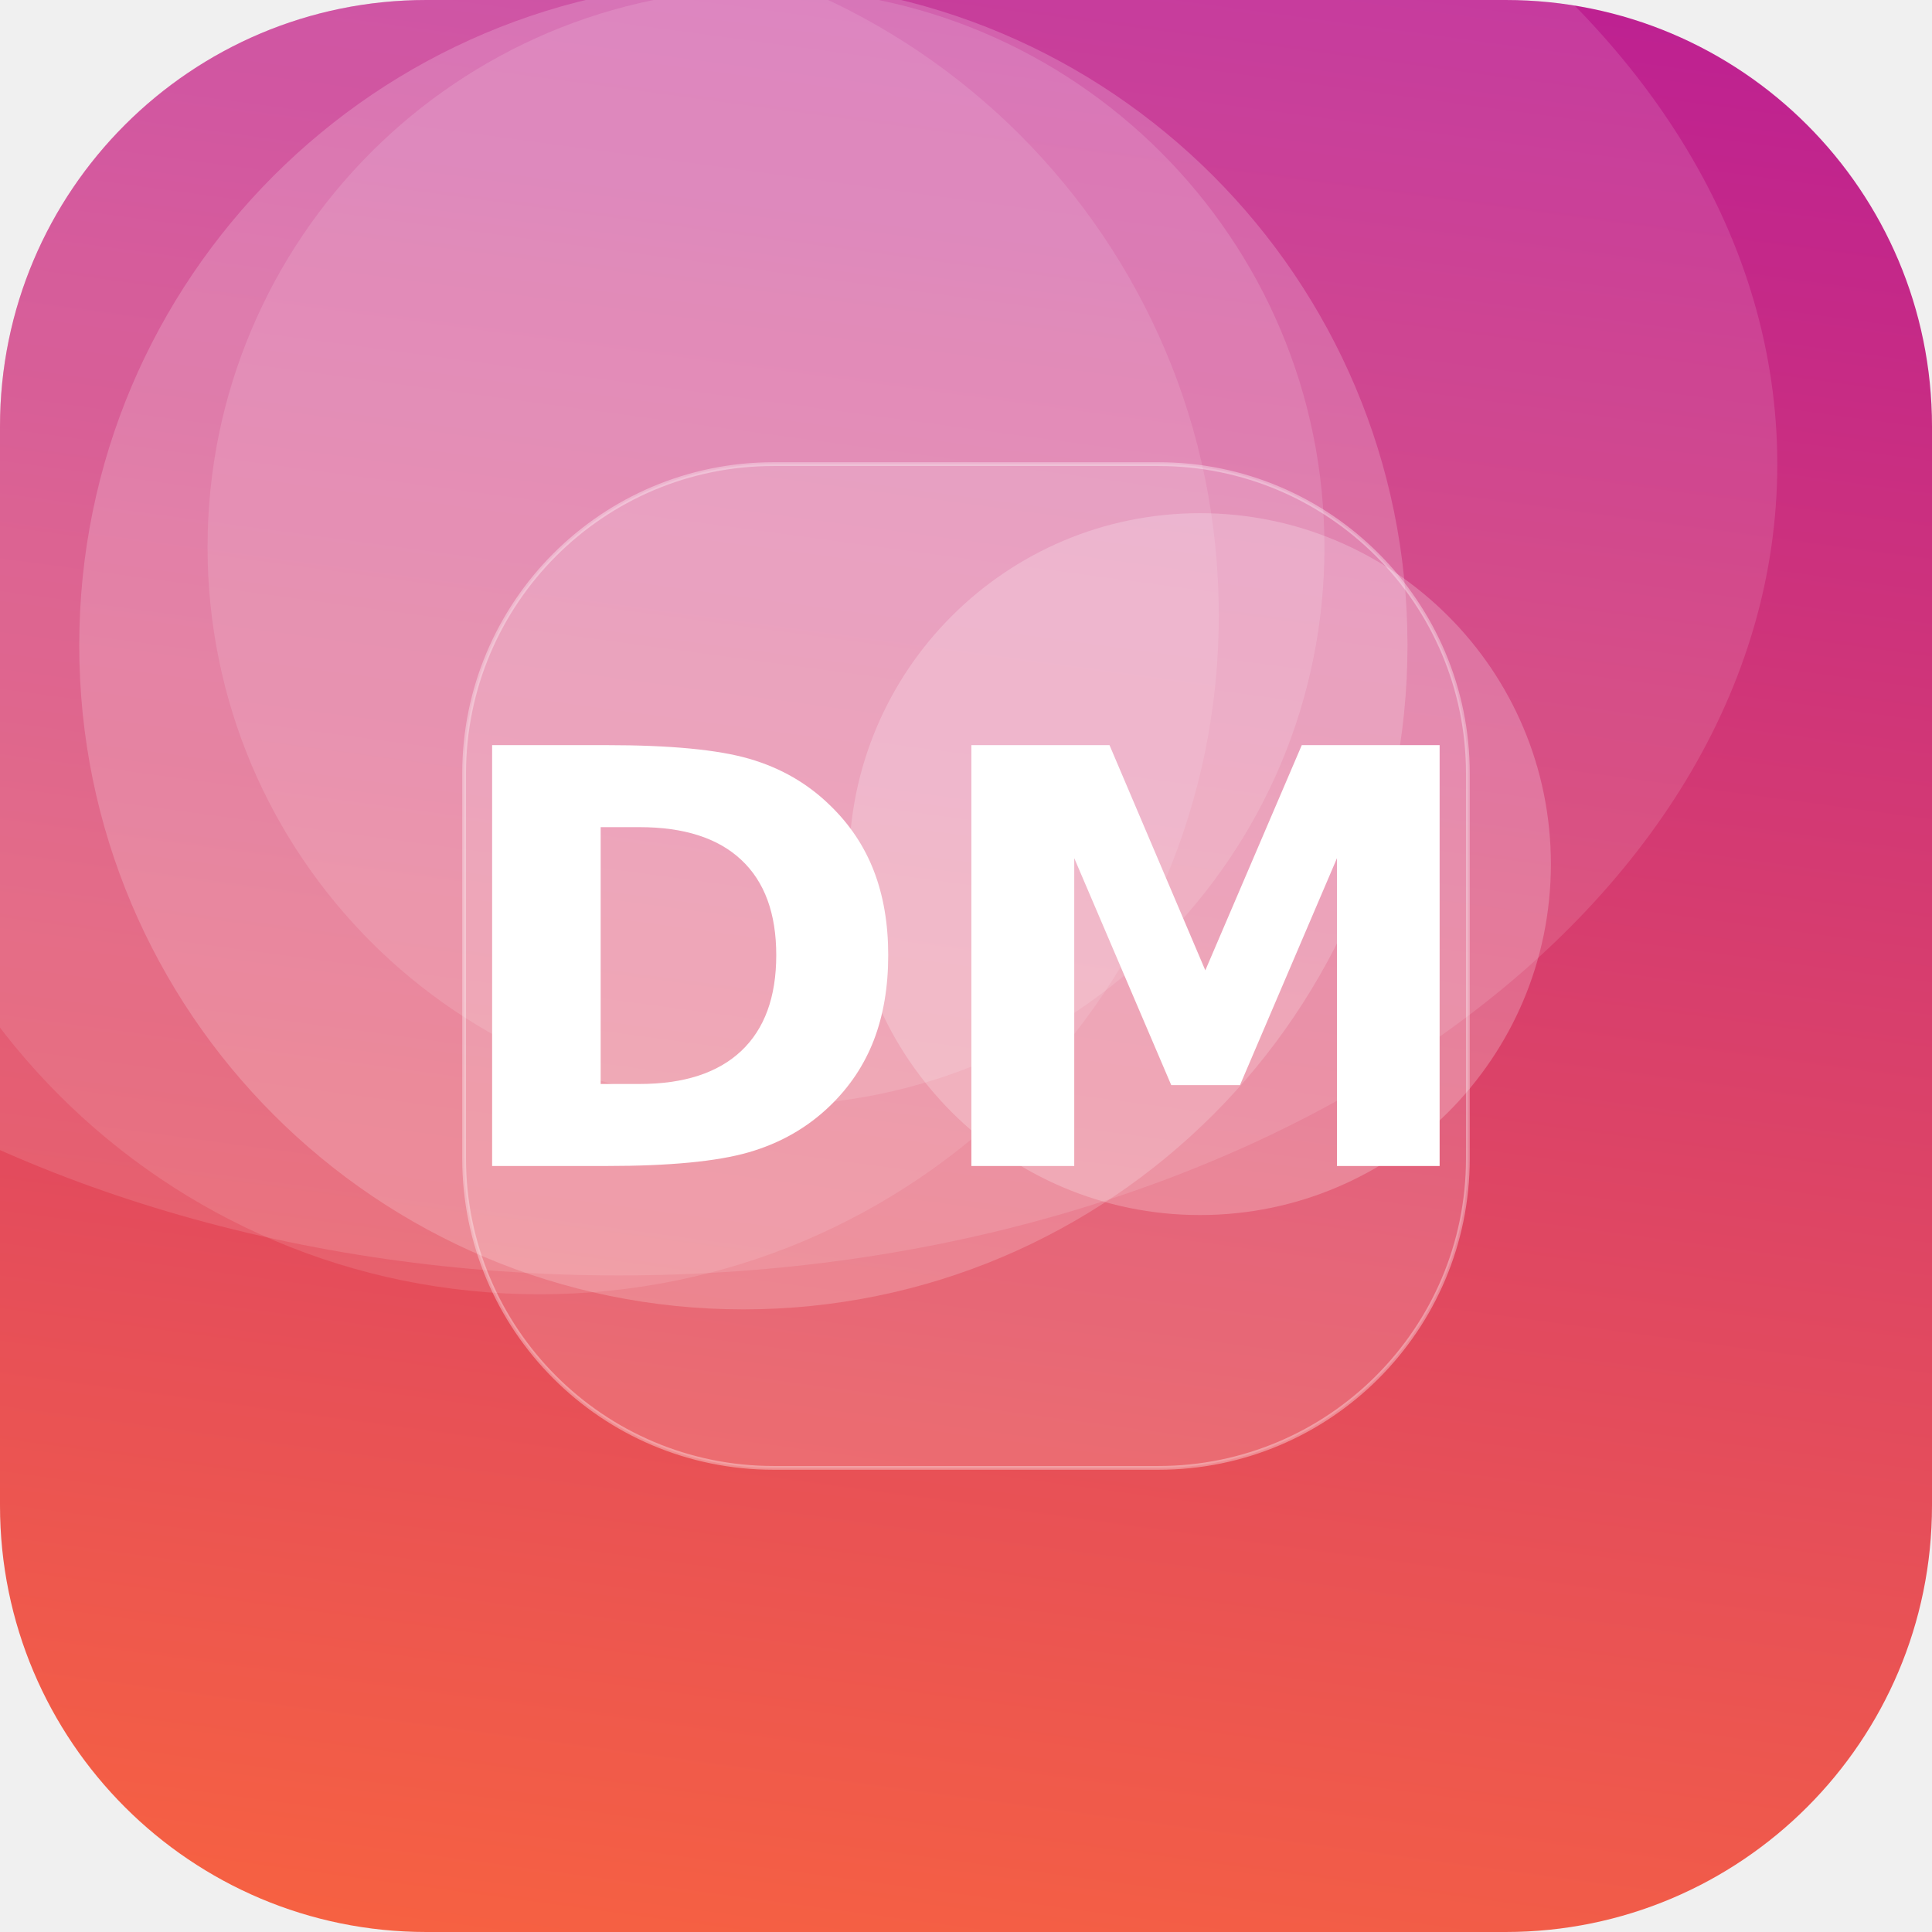
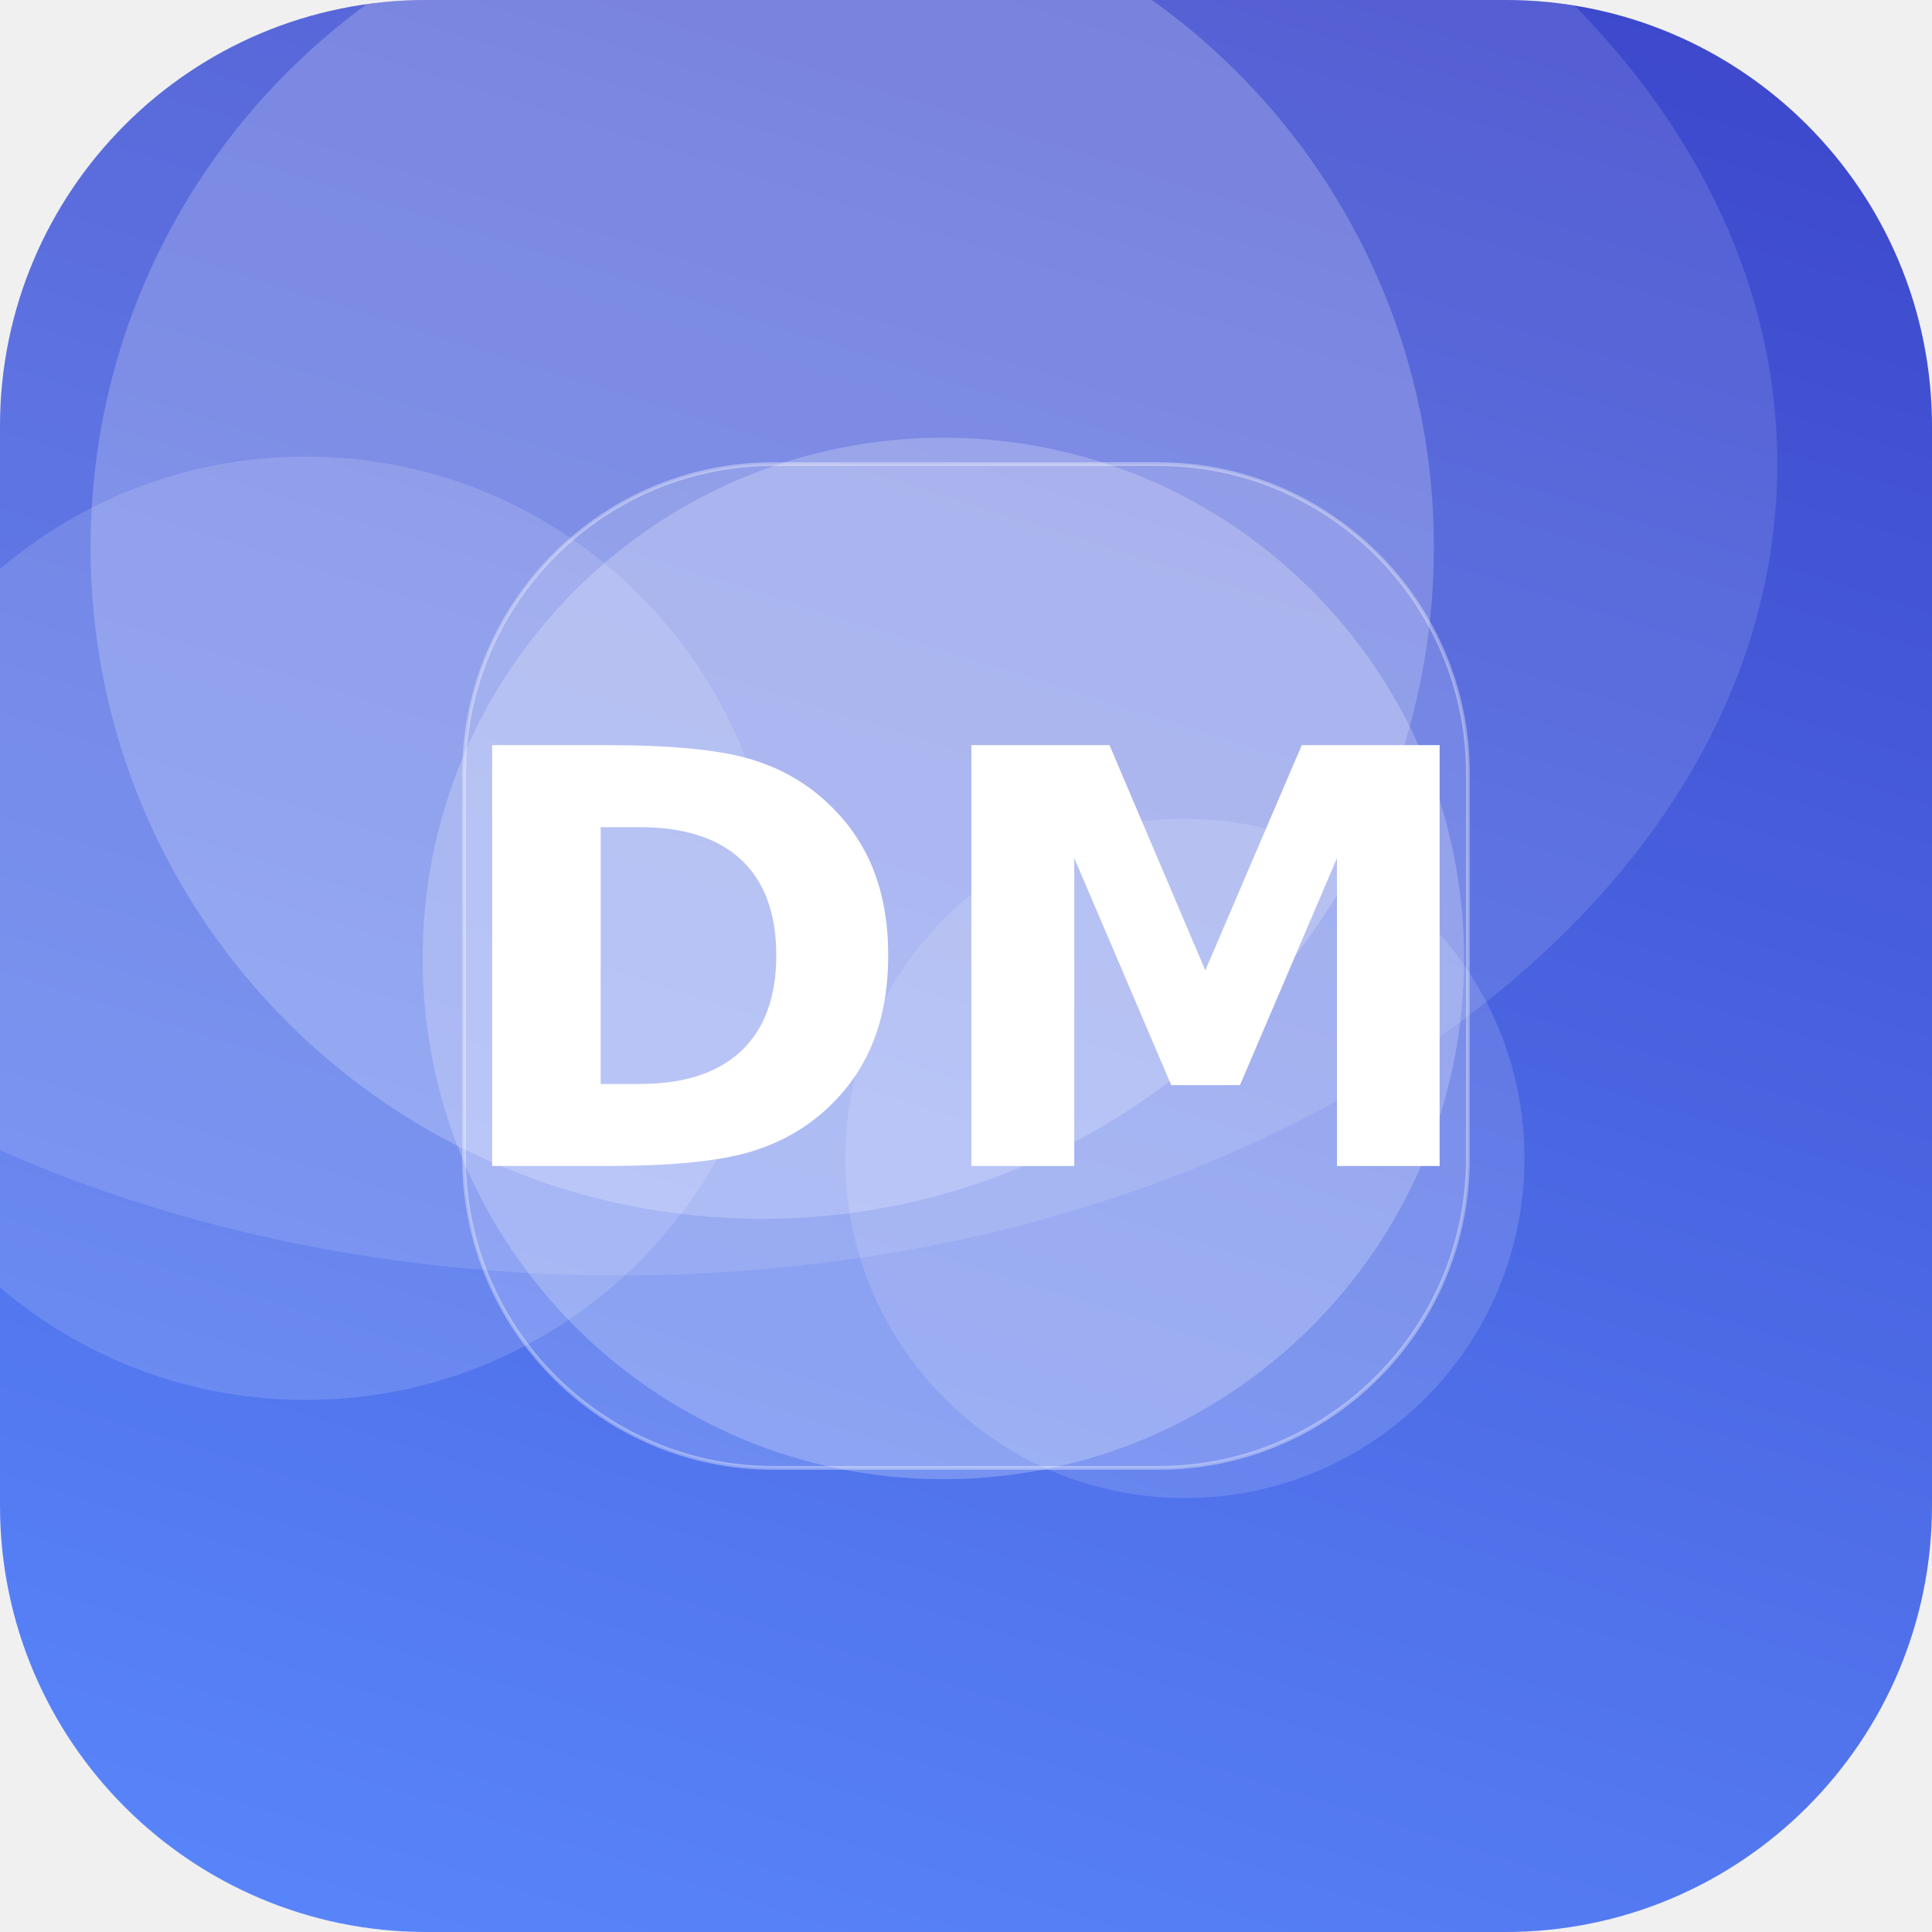
<svg xmlns="http://www.w3.org/2000/svg" width="512" height="512" viewBox="0 0 512 512">
  <defs>
-     <linearGradient id="g" x1="0" y1="0" x2="1" y2="1" gradientTransform="rotate(233 0.5 0.5)">
-       <stop offset="0" stop-color="#FF6B35" />
-       <stop offset="1" stop-color="#B5179E" />
+     <linearGradient id="g" x1="0" y1="0" x2="1" y2="1" gradientTransform="rotate(242 0.5 0.5)">
+       <stop offset="0" stop-color="#5C8CFF" />
+       <stop offset="1" stop-color="#3A41C6" />
    </linearGradient>
    <clipPath id="c">
      <rect width="512" height="512" rx="113" />
    </clipPath>
  </defs>
  <g clip-path="url(#c)">
    <rect width="512" height="512" fill="url(#g)" />
-     <circle cx="203" cy="145" r="148" fill="#FFFFFF" fill-opacity="0.13" />
-     <circle cx="143" cy="163" r="180" fill="#FFFFFF" fill-opacity="0.11" />
-     <circle cx="197" cy="171" r="176" fill="#FFFFFF" fill-opacity="0.19" />
-     <circle cx="318" cy="229" r="93" fill="#FFFFFF" fill-opacity="0.22" />
+     <circle cx="250" cy="254" r="138" fill="#FFFFFF" fill-opacity="0.22" />
+     <circle cx="314" cy="307" r="90" fill="#FFFFFF" fill-opacity="0.14" />
+     <circle cx="202" cy="145" r="178" fill="#FFFFFF" fill-opacity="0.21" />
+     <circle cx="81" cy="246" r="125" fill="#FFFFFF" fill-opacity="0.14" />
    <ellipse cx="164" cy="123" rx="307" ry="215" fill="#FFFFFF" fill-opacity="0.12" />
    <rect x="123" y="123" width="266" height="266" rx="82" fill="#FFFFFF" fill-opacity="0.16" stroke="#FFFFFF" stroke-opacity="0.35" />
    <text x="50%" y="50%" dy="53" text-anchor="middle" font-family="DejaVu Sans, Helvetica, Arial, sans-serif" font-weight="bold" font-size="153" fill="#FFFFFF">DM</text>
  </g>
</svg>
